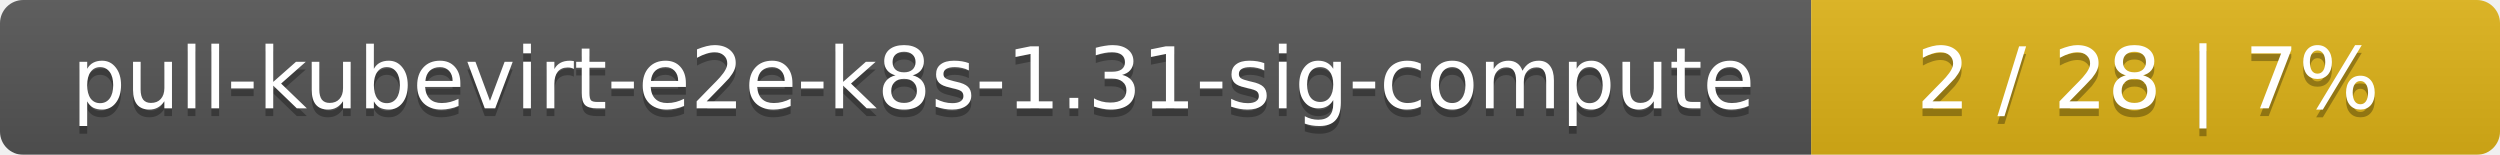
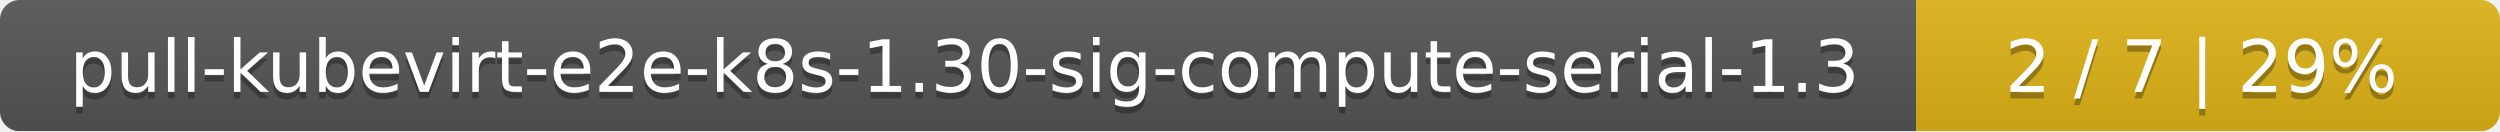
- <svg xmlns="http://www.w3.org/2000/svg" width="323" height="20">
+ <svg xmlns="http://www.w3.org/2000/svg" width="381" height="20">
  <linearGradient id="smooth" x2="0" y2="100%">
    <stop offset="0" stop-color="#bbb" stop-opacity=".1" />
    <stop offset="1" stop-opacity=".1" />
  </linearGradient>
  <mask id="round">
-     <rect width="323" height="20" rx="3" fill="#fff" />
+     <rect width="381" height="20" rx="3" fill="#fff" />
  </mask>
  <g mask="url(#round)">
-     <rect width="234" height="20" fill="#555" />
-     <rect x="234" width="89" height="20" fill="#dfb317" />
-     <rect width="323" height="20" fill="url(#smooth)" />
+     <rect width="292" height="20" fill="#555" />
+     <rect x="292" width="89" height="20" fill="#dfb317" />
+     <rect width="381" height="20" fill="url(#smooth)" />
  </g>
  <g fill="#fff" text-anchor="middle" font-family="DejaVu Sans,Verdana,Geneva,sans-serif" font-size="11">
-     <text x="118" y="15" fill="#010101" fill-opacity=".3">pull-kubevirt-e2e-k8s-1.31-sig-compute</text>
-     <text x="118" y="14">pull-kubevirt-e2e-k8s-1.31-sig-compute</text>
-     <text x="277.5" y="15" fill="#010101" fill-opacity=".3">2 / 28    |    7%</text>
-     <text x="277.5" y="14">2 / 28    |    7%</text>
+     <text x="147" y="15" fill="#010101" fill-opacity=".3">pull-kubevirt-e2e-k8s-1.30-sig-compute-serial-1.3</text>
+     <text x="147" y="14">pull-kubevirt-e2e-k8s-1.30-sig-compute-serial-1.3</text>
+     <text x="335.5" y="15" fill="#010101" fill-opacity=".3">2 / 7    |    29%</text>
+     <text x="335.5" y="14">2 / 7    |    29%</text>
  </g>
</svg>
